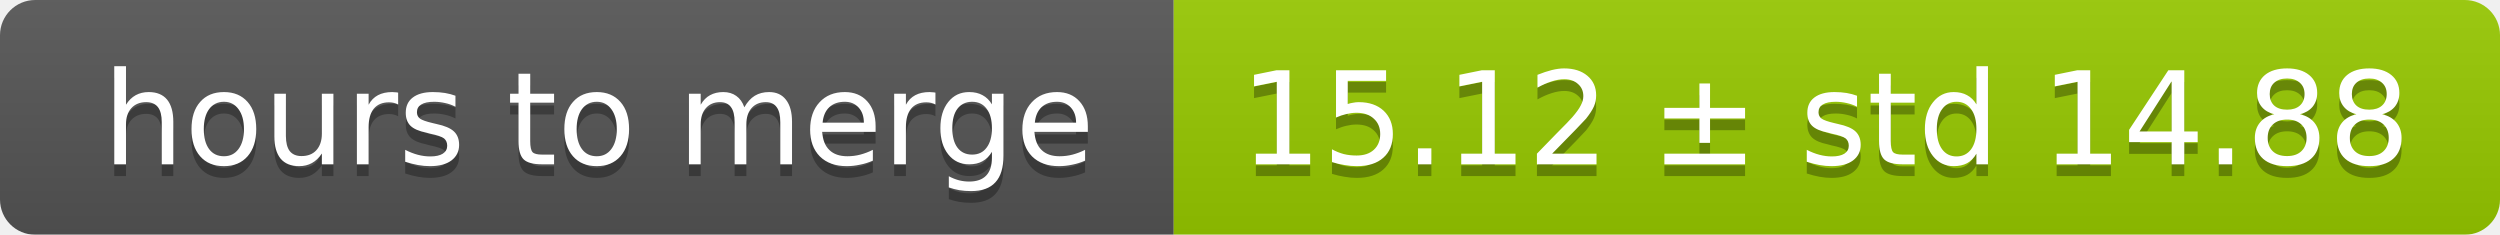
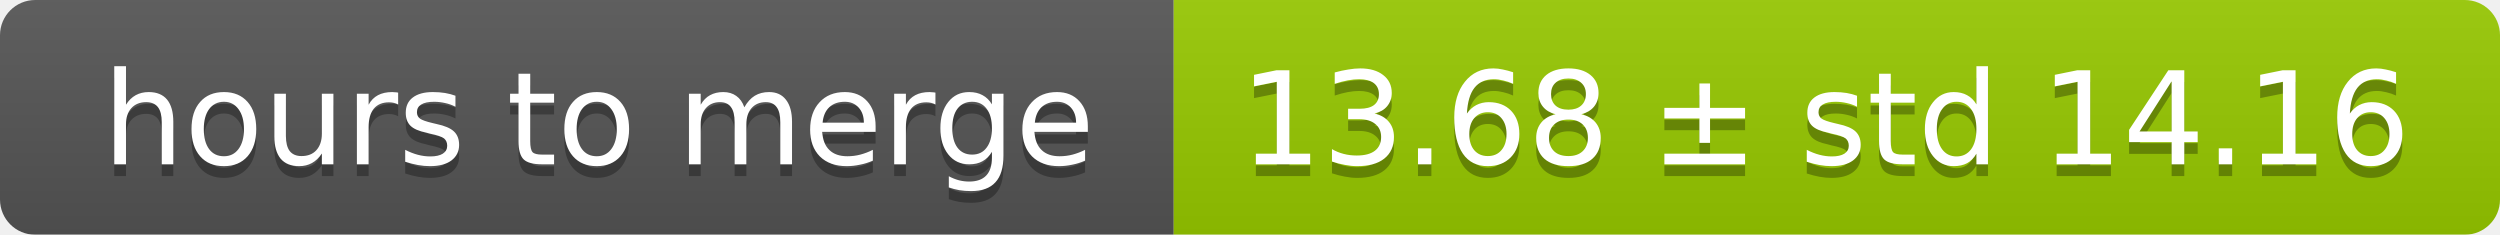
<svg xmlns="http://www.w3.org/2000/svg" width="213" height="20">
  <linearGradient id="smooth" x2="0" y2="100%">
    <stop offset="0" stop-color="#bbb" stop-opacity=".1" />
    <stop offset="1" stop-opacity=".1" />
  </linearGradient>
  <mask id="round">
    <rect width="213" height="20" rx="3" fill="#fff" />
  </mask>
  <g mask="url(#round)">
    <rect width="100" height="20" fill="#555" />
    <rect x="100" width="113" height="20" fill="#97ca00" />
    <rect width="213" height="20" fill="url(#smooth)" />
  </g>
  <g fill="#fff" text-anchor="middle" font-family="DejaVu Sans,Verdana,Geneva,sans-serif" font-size="11">
    <text x="51" y="15" fill="#010101" fill-opacity=".3">hours to merge</text>
    <text x="51" y="14">hours to merge</text>
-     <text x="155.5" y="15" fill="#010101" fill-opacity=".3">15.12 ± std 14.88</text>
-     <text x="155.5" y="14">15.12 ± std 14.88</text>
+     <text x="155.5" y="15" fill="#010101" fill-opacity=".3">13.68 ± std 14.16</text>
+     <text x="155.5" y="14">13.68 ± std 14.16</text>
  </g>
</svg>
